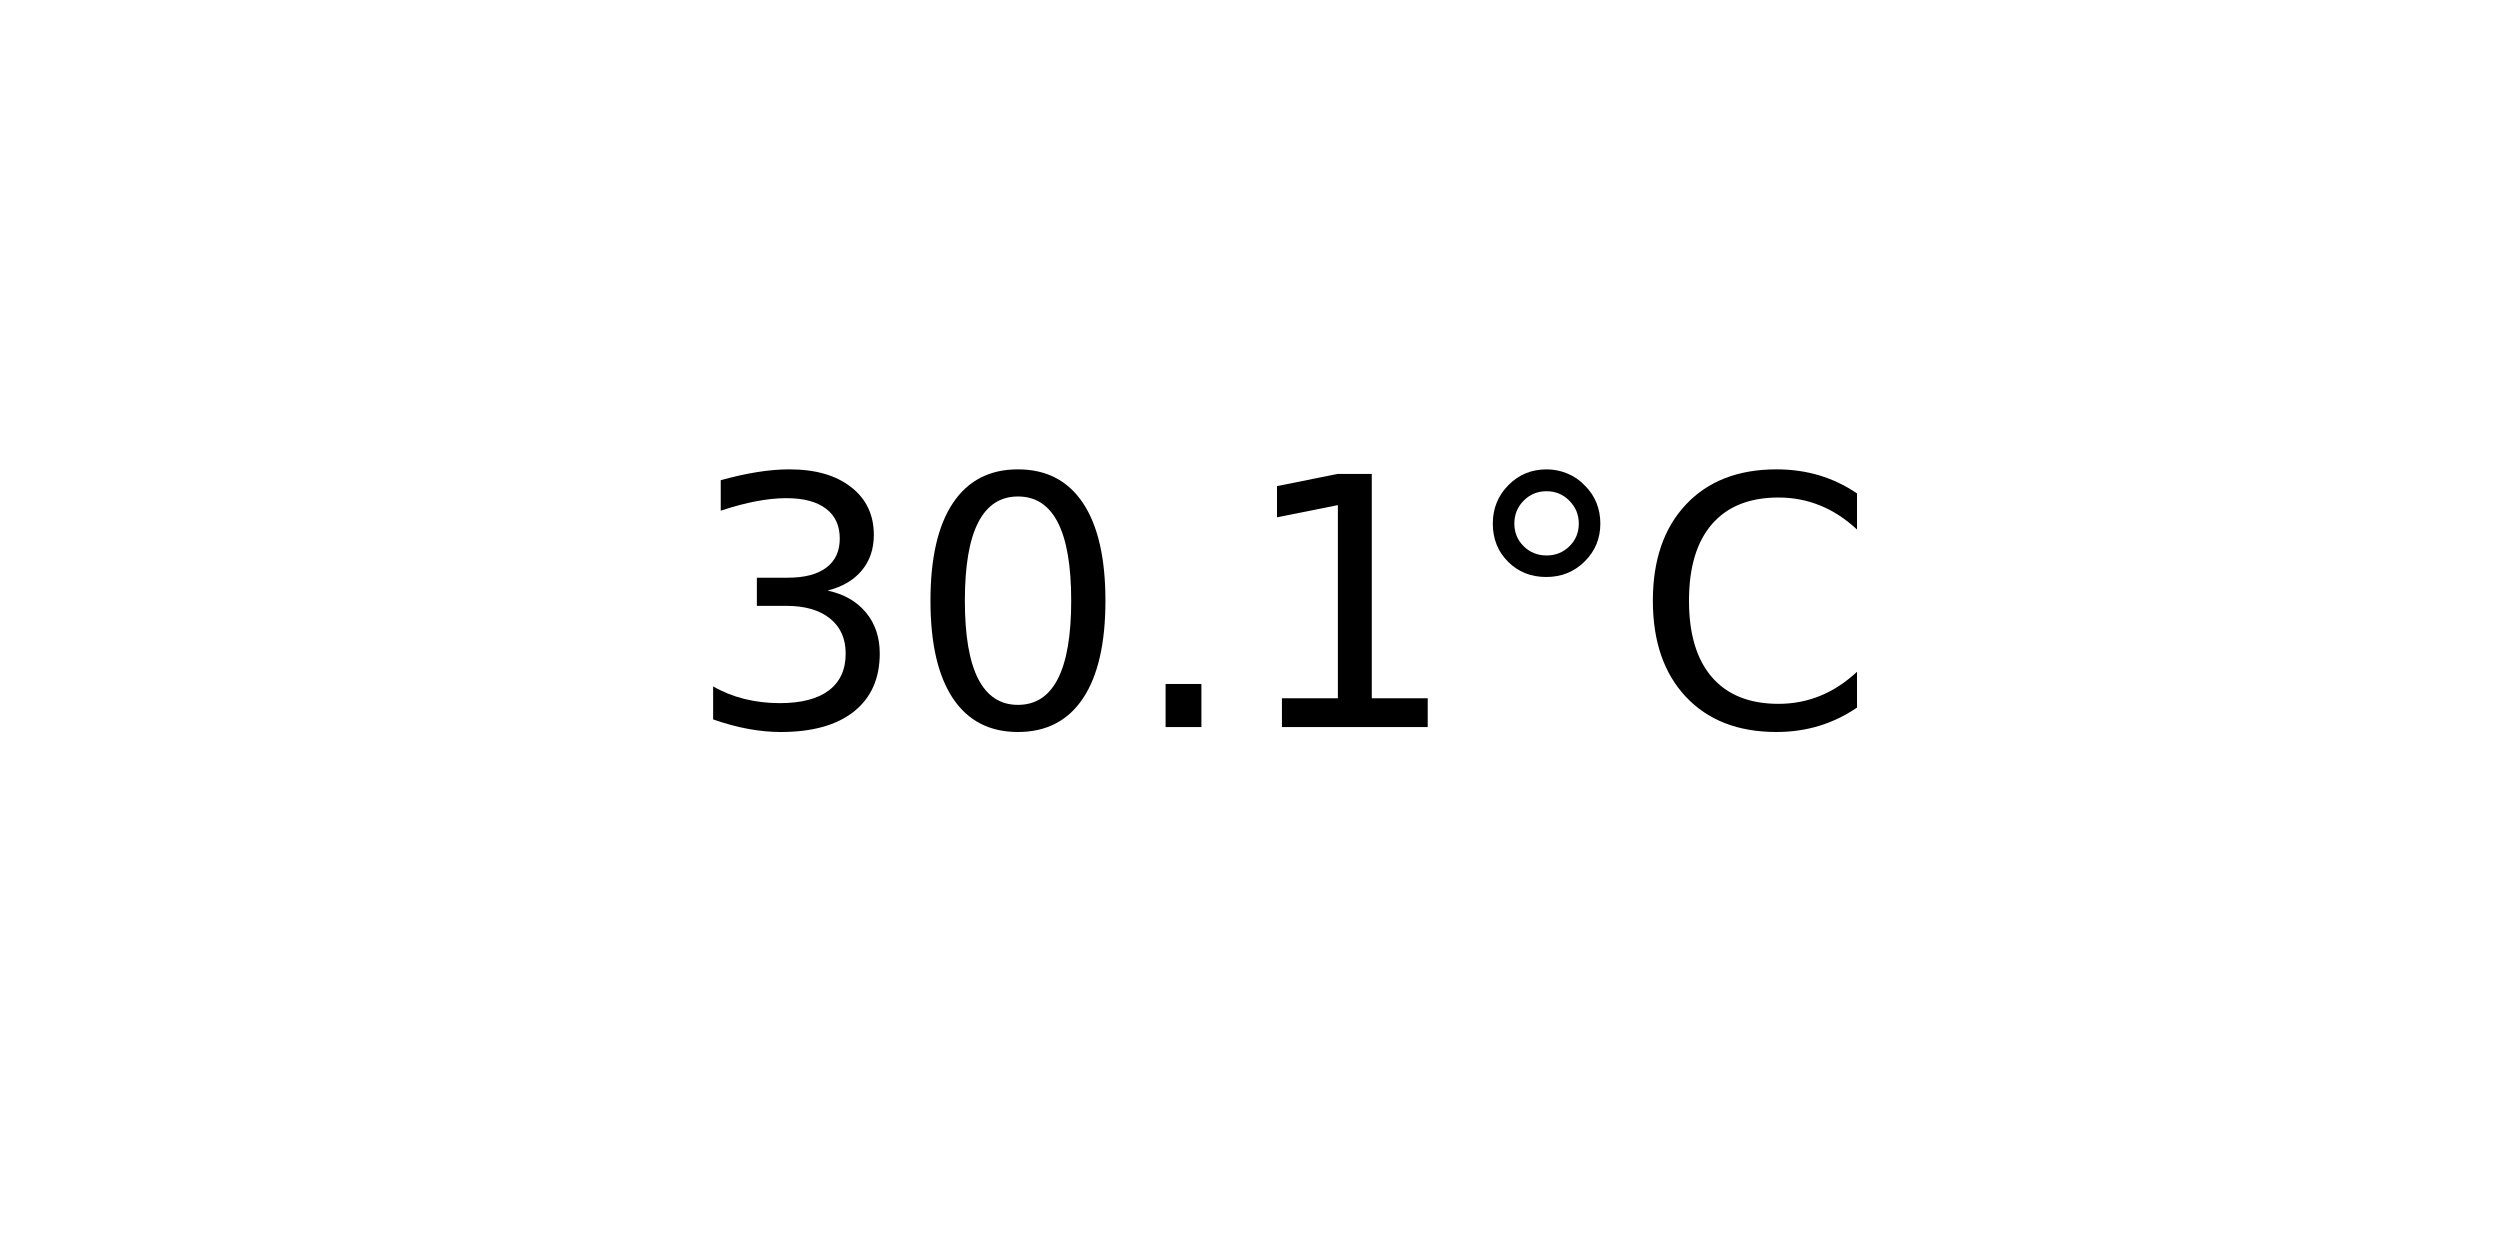
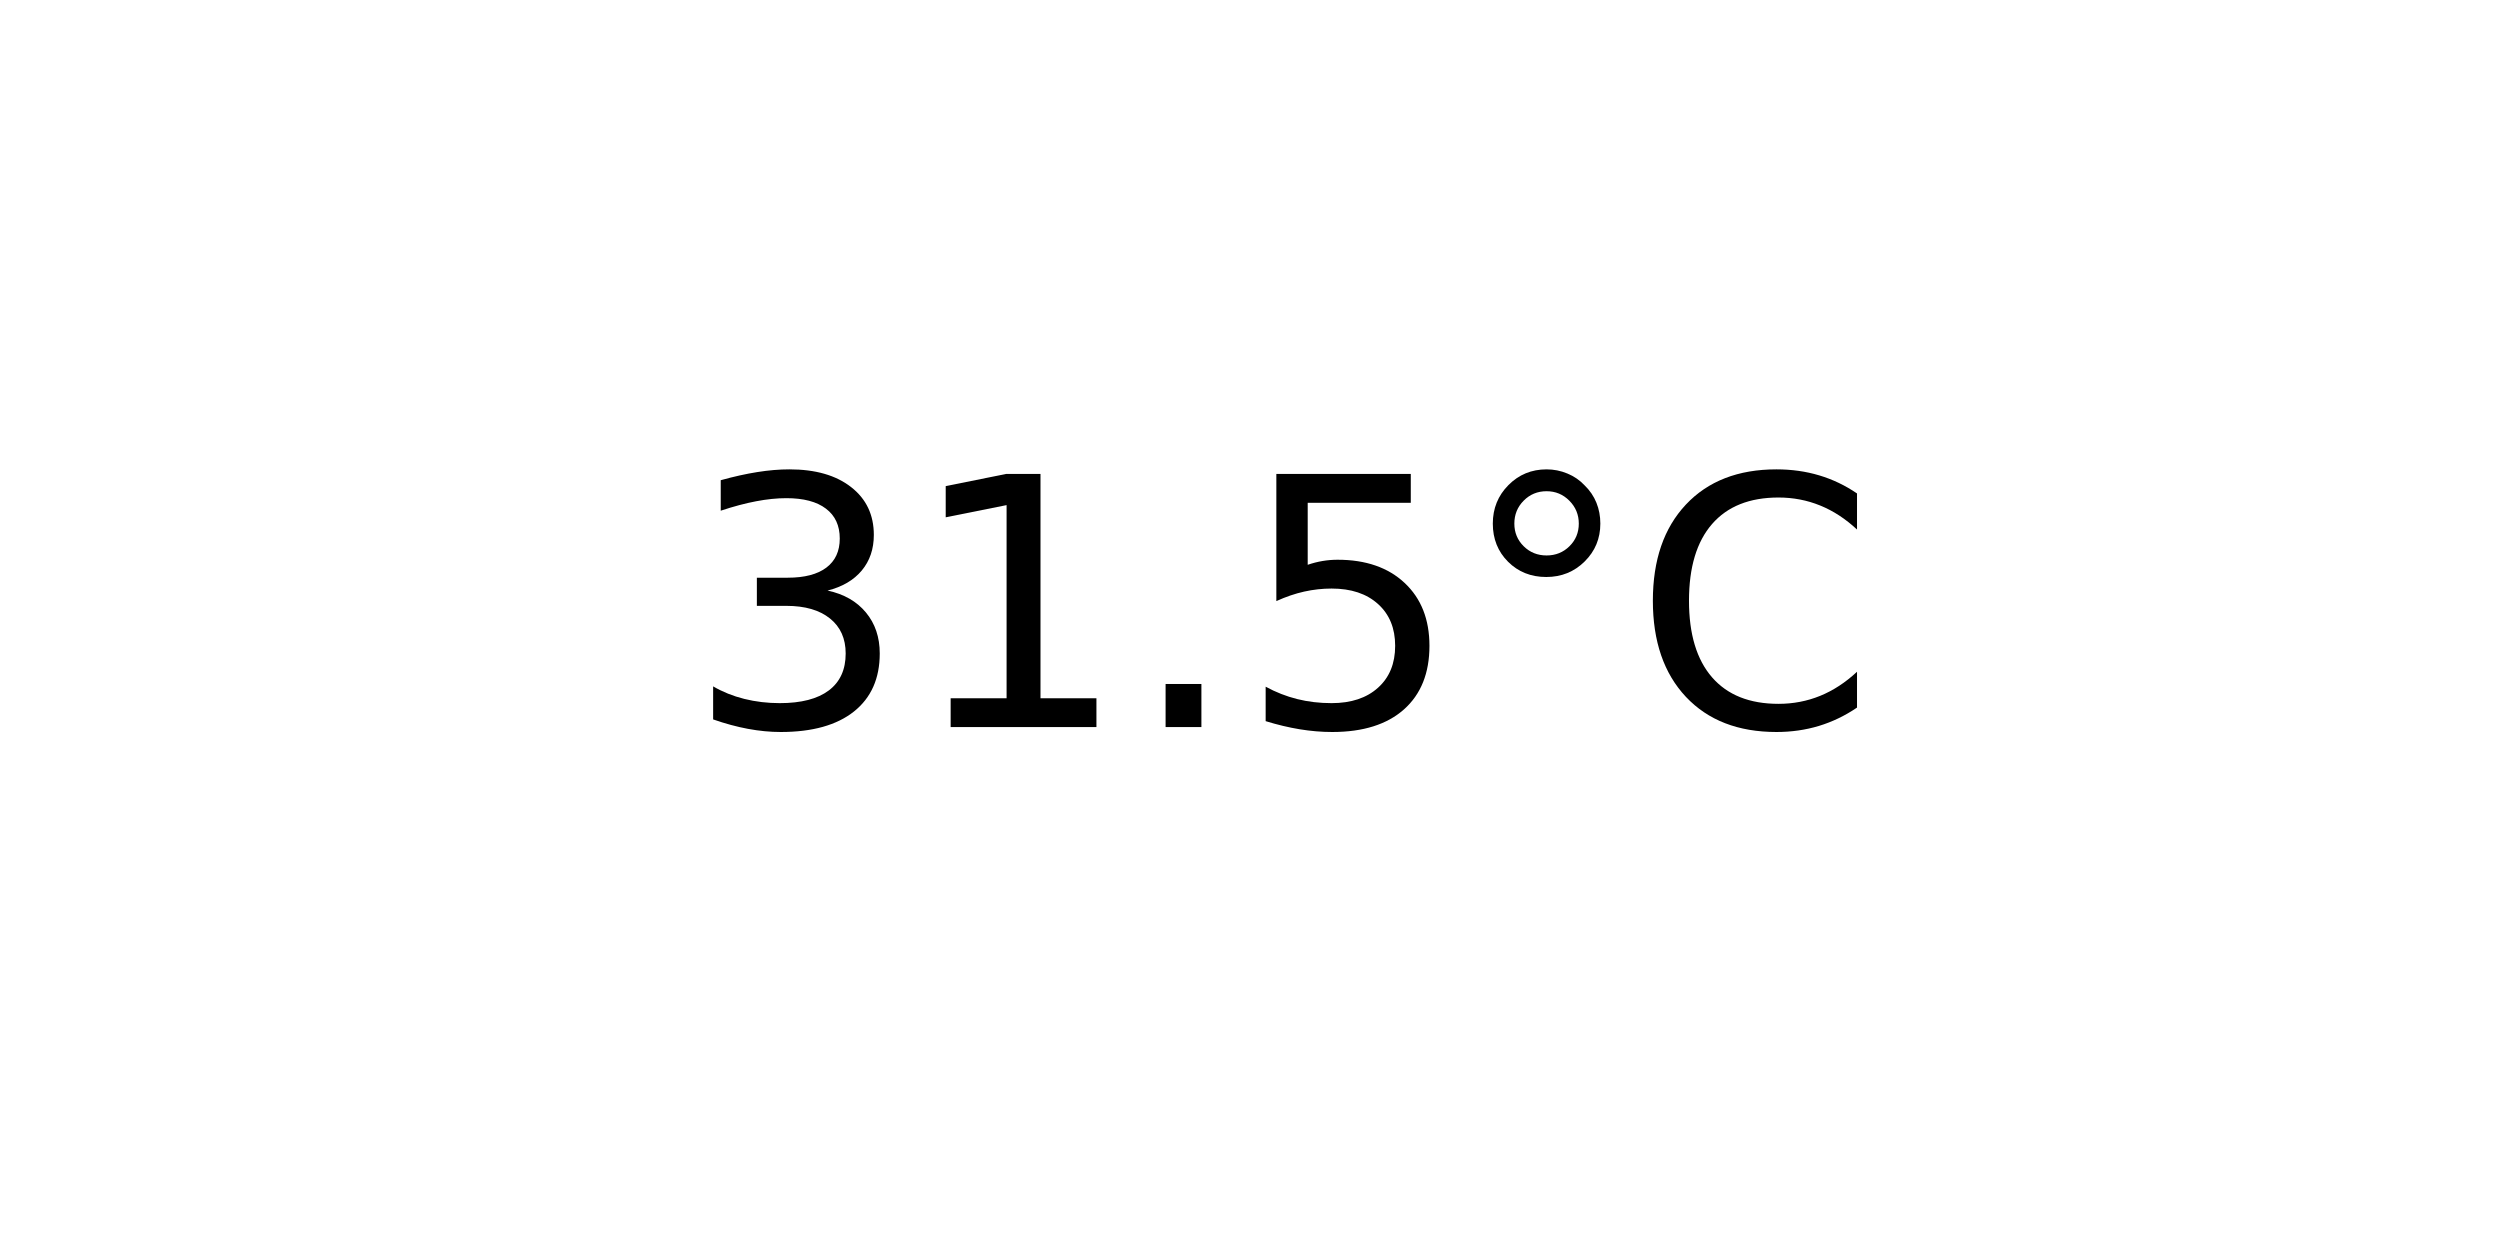
<svg xmlns="http://www.w3.org/2000/svg" xmlns:xlink="http://www.w3.org/1999/xlink" width="72pt" height="36pt" viewBox="0 0 72 36" version="1.1">
  <defs>
    <style type="text/css">*{stroke-linejoin: round; stroke-linecap: butt}</style>
  </defs>
  <g id="figure_1">
    <g id="axes_1">
      <g id="text_1">
        <g transform="translate(19.77578 20.93937) scale(0.1 -0.1)">
          <defs>
            <path id="DejaVuSans-33" d="M 2597 2516  Q 3050 2419 3304 2112  Q 3559 1806 3559 1356  Q 3559 666 3084 287  Q 2609 -91 1734 -91  Q 1441 -91 1130 -33  Q 819 25 488 141  L 488 750  Q 750 597 1062 519  Q 1375 441 1716 441  Q 2309 441 2620 675  Q 2931 909 2931 1356  Q 2931 1769 2642 2001  Q 2353 2234 1838 2234  L 1294 2234  L 1294 2753  L 1863 2753  Q 2328 2753 2575 2939  Q 2822 3125 2822 3475  Q 2822 3834 2567 4026  Q 2313 4219 1838 4219  Q 1578 4219 1281 4162  Q 984 4106 628 3988  L 628 4550  Q 988 4650 1302 4700  Q 1616 4750 1894 4750  Q 2613 4750 3031 4423  Q 3450 4097 3450 3541  Q 3450 3153 3228 2886  Q 3006 2619 2597 2516  z " transform="scale(0.015625)" />
-             <path id="DejaVuSans-30" d="M 2034 4250  Q 1547 4250 1301 3770  Q 1056 3291 1056 2328  Q 1056 1369 1301 889  Q 1547 409 2034 409  Q 2525 409 2770 889  Q 3016 1369 3016 2328  Q 3016 3291 2770 3770  Q 2525 4250 2034 4250  z M 2034 4750  Q 2819 4750 3233 4129  Q 3647 3509 3647 2328  Q 3647 1150 3233 529  Q 2819 -91 2034 -91  Q 1250 -91 836 529  Q 422 1150 422 2328  Q 422 3509 836 4129  Q 1250 4750 2034 4750  z " transform="scale(0.015625)" />
+             <path id="DejaVuSans-31" d="M 794 531  L 1825 531  L 1825 4091  L 703 3866  L 703 4441  L 1819 4666  L 2450 4666  L 2450 531  L 3481 531  L 3481 0  L 794 0  L 794 531  z " transform="scale(0.015625)" />
            <path id="DejaVuSans-2e" d="M 684 794  L 1344 794  L 1344 0  L 684 0  L 684 794  z " transform="scale(0.015625)" />
-             <path id="DejaVuSans-31" d="M 794 531  L 1825 531  L 1825 4091  L 703 3866  L 703 4441  L 1819 4666  L 2450 4666  L 2450 531  L 3481 531  L 3481 0  L 794 0  L 794 531  z " transform="scale(0.015625)" />
+             <path id="DejaVuSans-35" d="M 691 4666  L 3169 4666  L 3169 4134  L 1269 4134  L 1269 2991  Q 1406 3038 1543 3061  Q 1681 3084 1819 3084  Q 2600 3084 3056 2656  Q 3513 2228 3513 1497  Q 3513 744 3044 326  Q 2575 -91 1722 -91  Q 1428 -91 1123 -41  Q 819 9 494 109  L 494 744  Q 775 591 1075 516  Q 1375 441 1709 441  Q 2250 441 2565 725  Q 2881 1009 2881 1497  Q 2881 1984 2565 2268  Q 2250 2553 1709 2553  Q 1456 2553 1204 2497  Q 953 2441 691 2322  L 691 4666  z " transform="scale(0.015625)" />
            <path id="DejaVuSans-b0" d="M 1600 4347  Q 1350 4347 1178 4173  Q 1006 4000 1006 3750  Q 1006 3503 1178 3333  Q 1350 3163 1600 3163  Q 1850 3163 2022 3333  Q 2194 3503 2194 3750  Q 2194 3997 2020 4172  Q 1847 4347 1600 4347  z M 1600 4750  Q 1800 4750 1984 4673  Q 2169 4597 2303 4453  Q 2447 4313 2519 4134  Q 2591 3956 2591 3750  Q 2591 3338 2302 3052  Q 2013 2766 1594 2766  Q 1172 2766 890 3047  Q 609 3328 609 3750  Q 609 4169 896 4459  Q 1184 4750 1600 4750  z " transform="scale(0.015625)" />
            <path id="DejaVuSans-43" d="M 4122 4306  L 4122 3641  Q 3803 3938 3442 4084  Q 3081 4231 2675 4231  Q 1875 4231 1450 3742  Q 1025 3253 1025 2328  Q 1025 1406 1450 917  Q 1875 428 2675 428  Q 3081 428 3442 575  Q 3803 722 4122 1019  L 4122 359  Q 3791 134 3420 21  Q 3050 -91 2638 -91  Q 1578 -91 968 557  Q 359 1206 359 2328  Q 359 3453 968 4101  Q 1578 4750 2638 4750  Q 3056 4750 3426 4639  Q 3797 4528 4122 4306  z " transform="scale(0.015625)" />
          </defs>
          <use xlink:href="#DejaVuSans-33" />
-           <use xlink:href="#DejaVuSans-30" x="63.623" />
+           <use xlink:href="#DejaVuSans-31" x="63.623" />
          <use xlink:href="#DejaVuSans-2e" x="127.246" />
-           <use xlink:href="#DejaVuSans-31" x="159.033" />
+           <use xlink:href="#DejaVuSans-35" x="159.033" />
          <use xlink:href="#DejaVuSans-b0" x="222.656" />
          <use xlink:href="#DejaVuSans-43" x="272.656" />
        </g>
      </g>
    </g>
  </g>
</svg>
